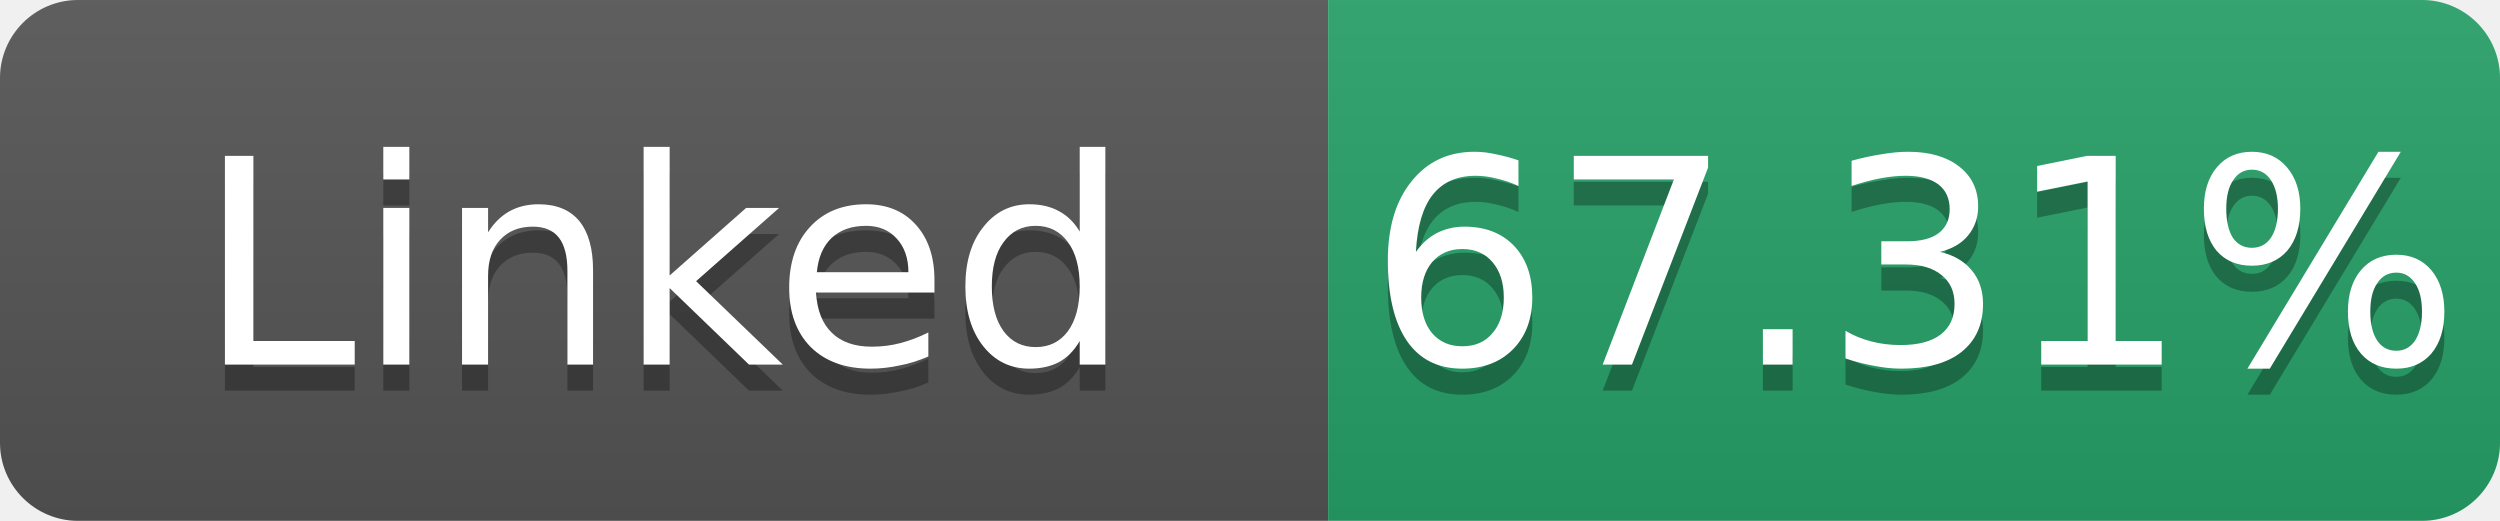
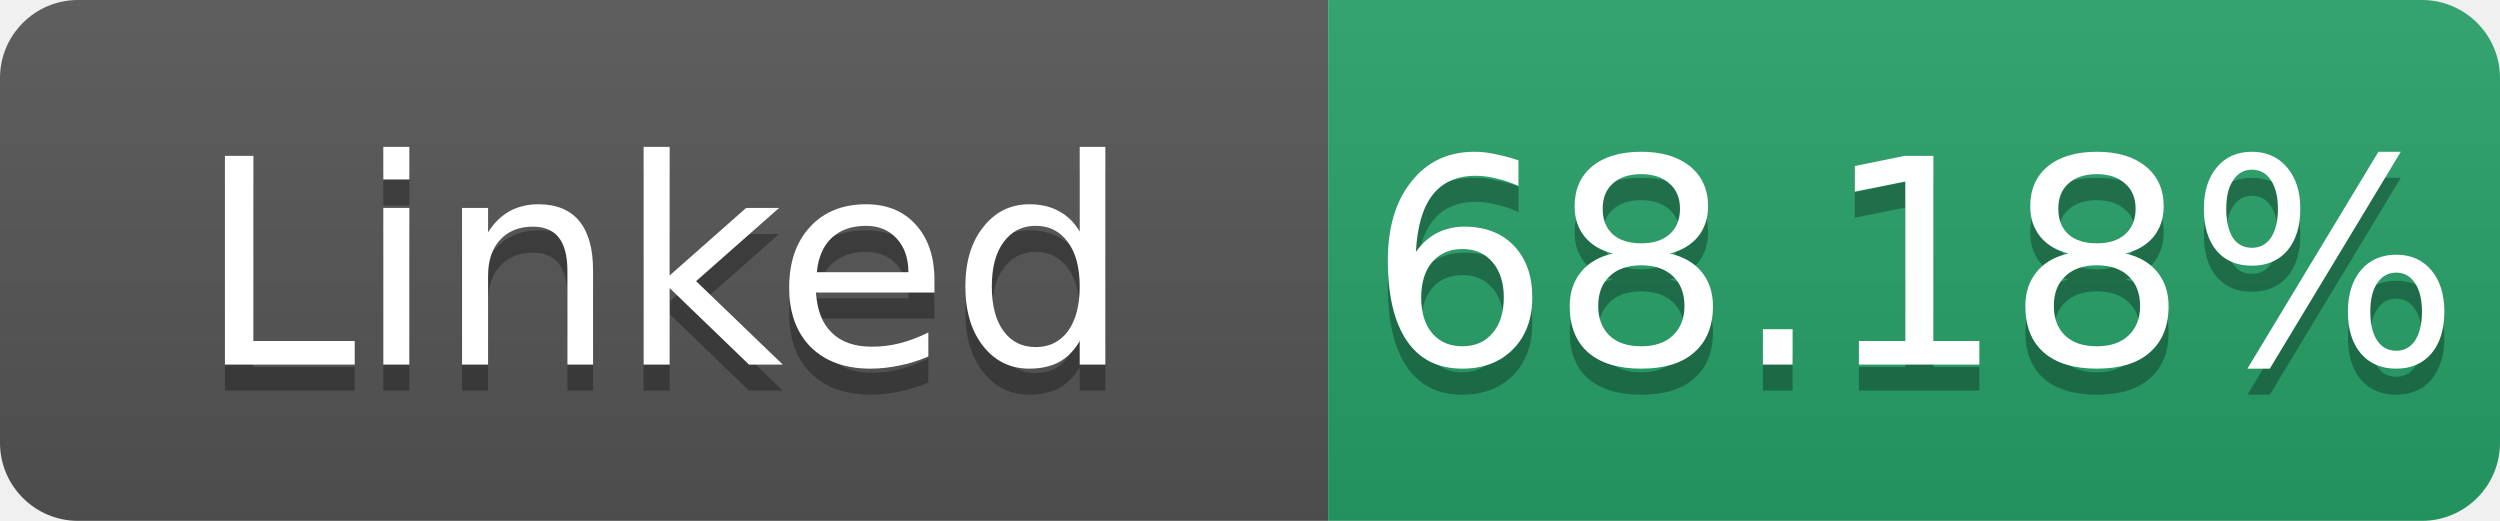
- <svg xmlns="http://www.w3.org/2000/svg" width="96" height="20" role="img" aria-label="Linked: 67.31%">
+ <svg xmlns="http://www.w3.org/2000/svg" width="96" height="20" role="img" aria-label="Linked: 68.18%">
  <linearGradient id="s" x2="0" y2="100%">
    <stop offset="0" stop-color="#bbb" stop-opacity=".1" />
    <stop offset="1" stop-opacity=".1" />
  </linearGradient>
  <clipPath id="r">
    <rect width="96" height="20" rx="3" fill="#fff" />
  </clipPath>
  <g clip-path="url(#r)">
    <rect width="51" height="20" fill="#555" />
    <rect x="51" width="45" height="20" fill="#26a269" />
    <rect width="96" height="20" fill="url(#s)" />
  </g>
  <g fill="#fff" text-anchor="middle" font-family="Verdana,Geneva,DejaVu Sans,sans-serif" font-size="11">
    <text x="25.5" y="15" fill="#010101" fill-opacity=".3">Linked</text>
    <text x="25.5" y="14">Linked</text>
-     <text x="73.5" y="15" fill="#010101" fill-opacity=".3">67.31%</text>
-     <text x="73.5" y="14">67.31%</text>
+     <text x="73.5" y="15" fill="#010101" fill-opacity=".3">68.18%</text>
+     <text x="73.5" y="14">68.18%</text>
  </g>
</svg>
